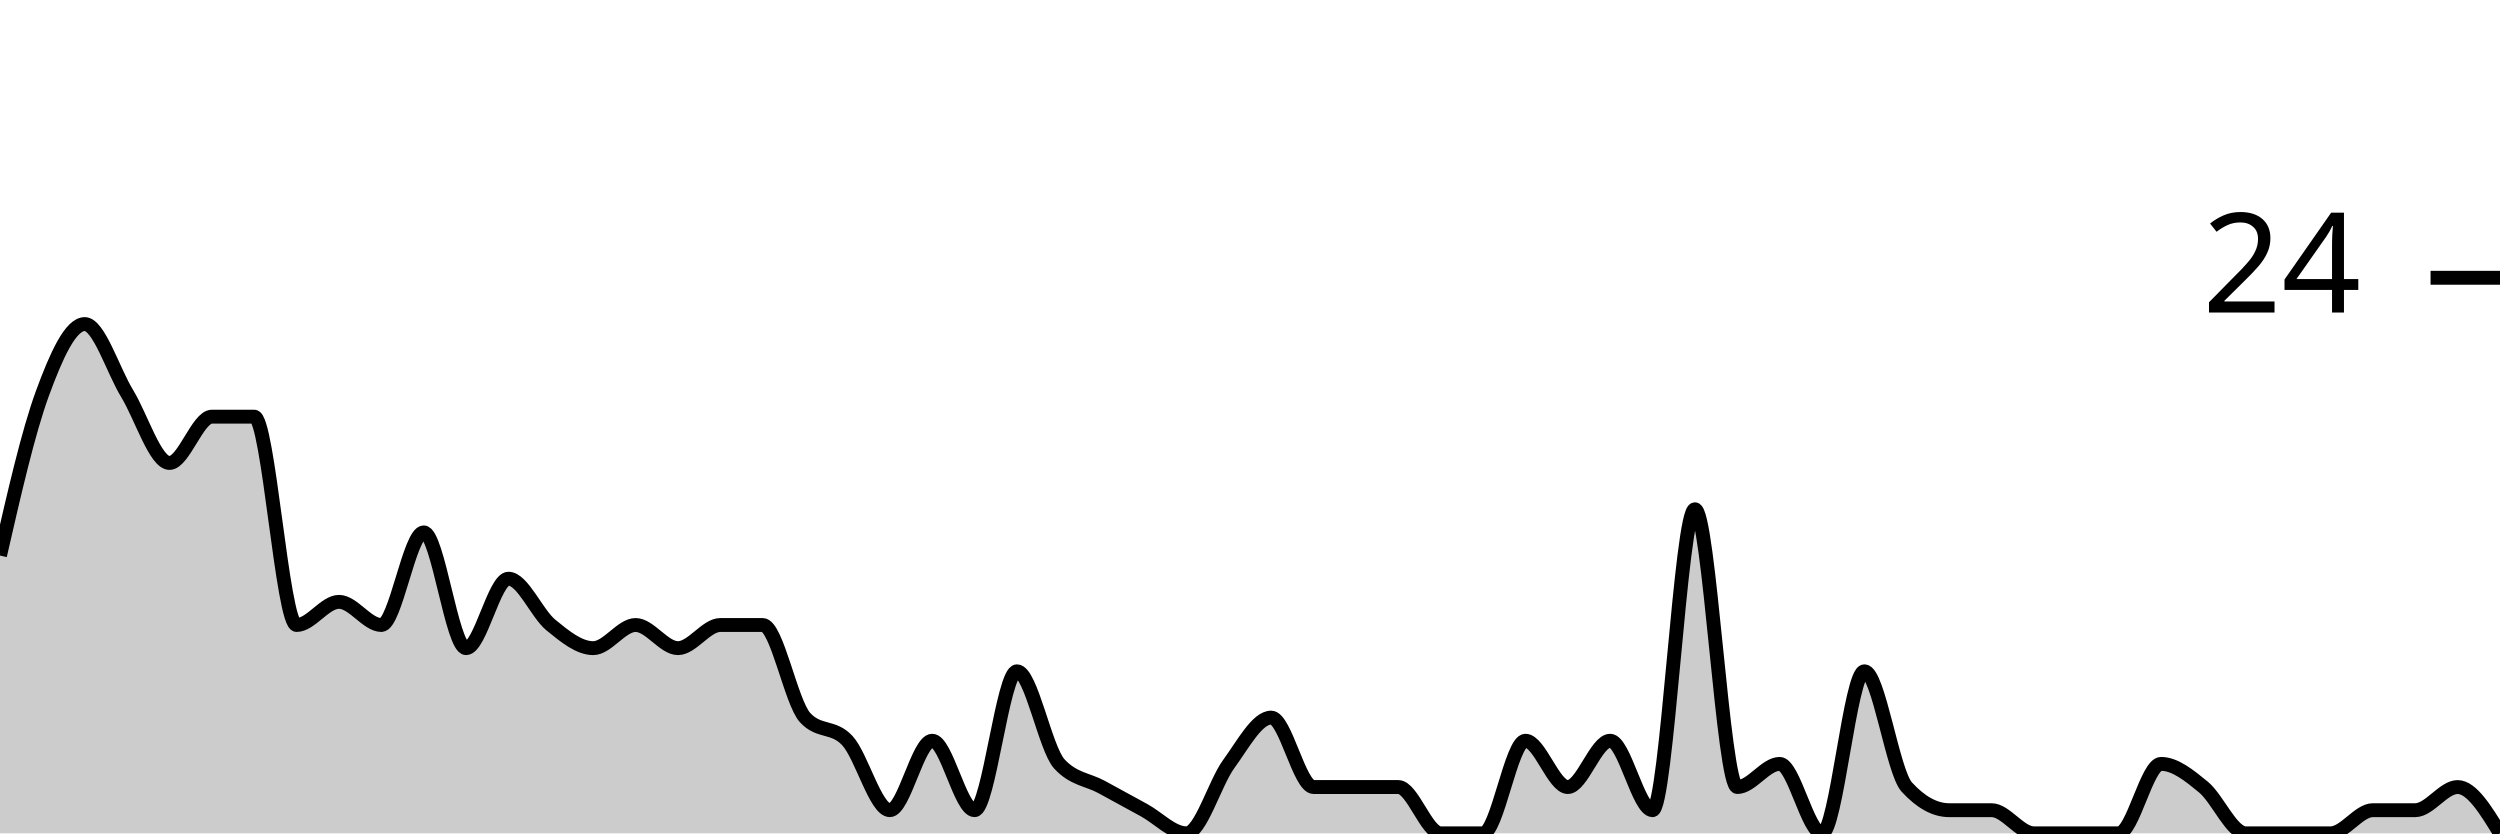
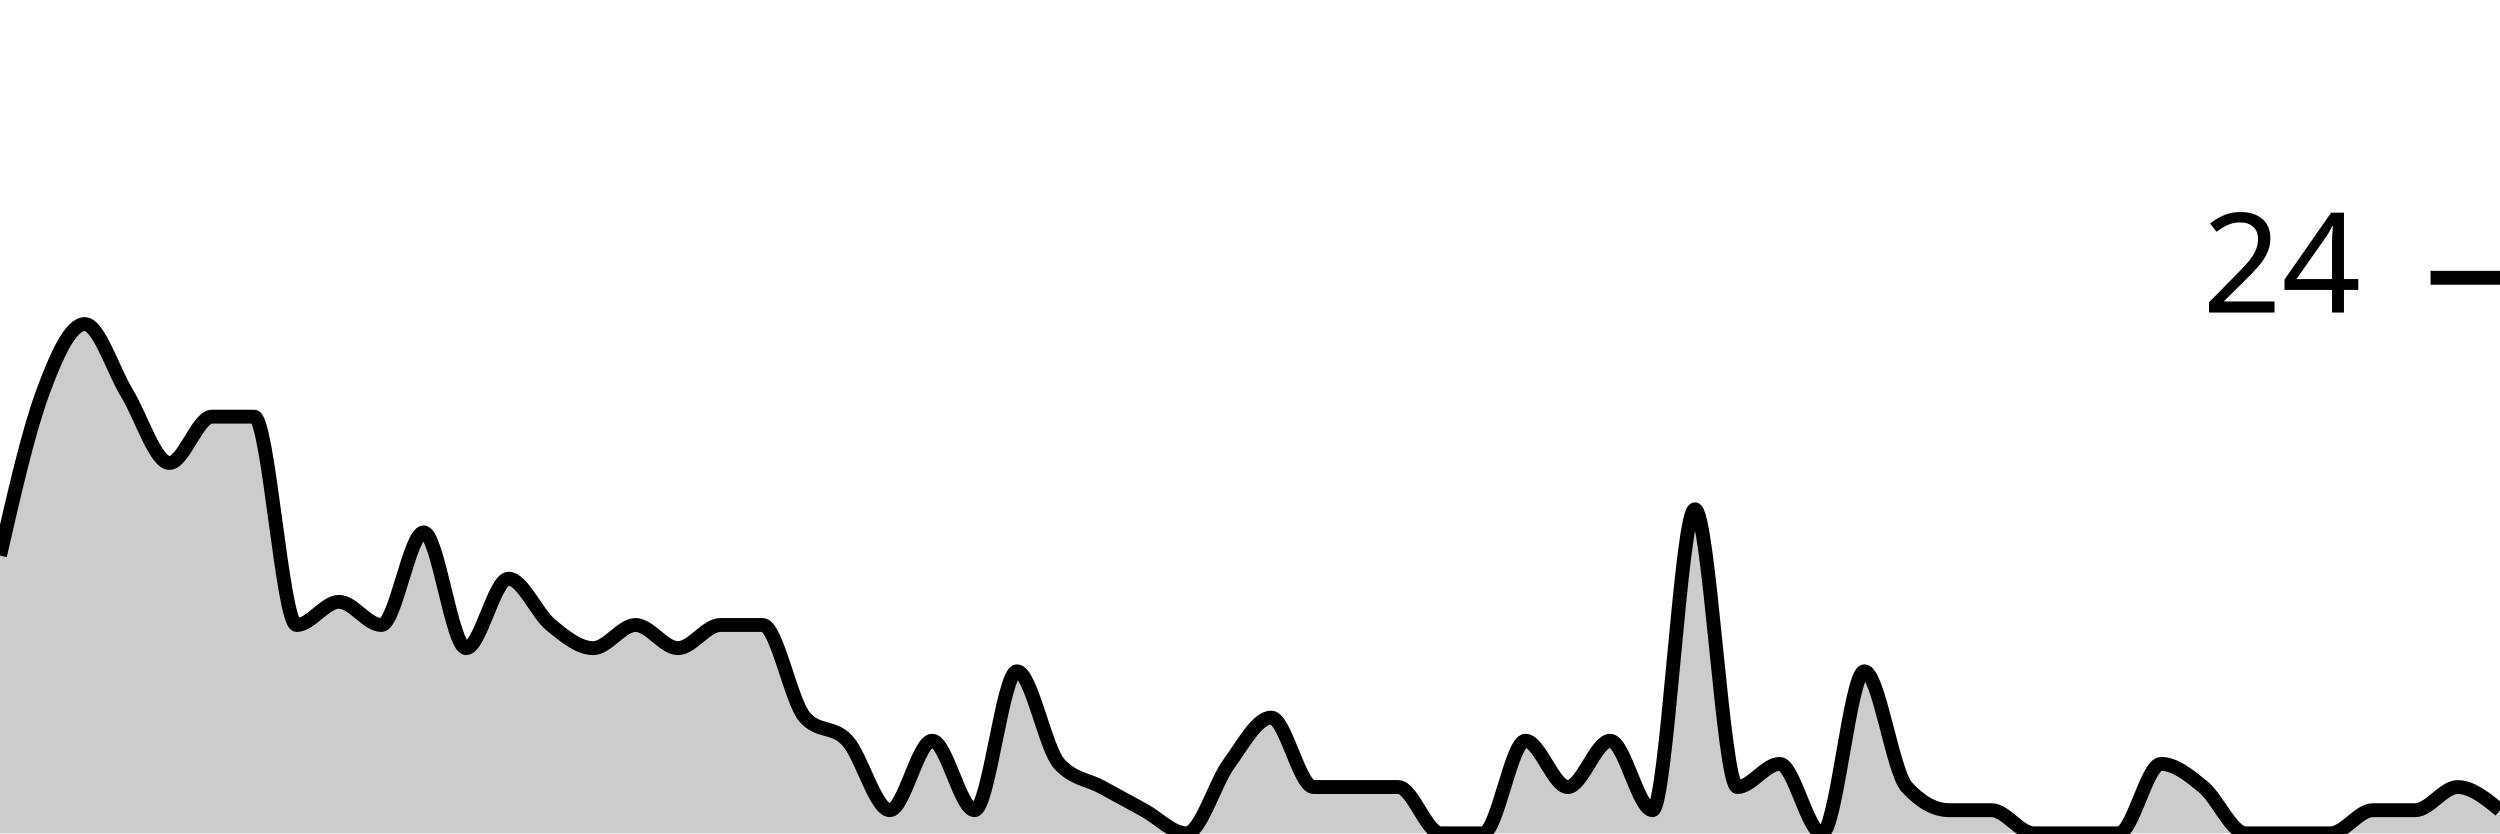
<svg xmlns="http://www.w3.org/2000/svg" viewBox="0 0 180 60">
  <g transform="translate(0,20)">
-     <path class="area" fill="rgba(0, 0, 0, 0.2)" d="M0,20C1.017,15.556,2.034,11.111,3.051,8.333C4.068,5.556,5.085,3.333,6.102,3.333C7.119,3.333,8.136,6.667,9.153,8.333C10.169,10,11.186,13.333,12.203,13.333C13.22,13.333,14.237,10,15.254,10C16.271,10,17.288,10,18.305,10C19.322,10,20.339,25,21.356,25C22.373,25,23.39,23.333,24.407,23.333C25.424,23.333,26.441,25,27.458,25C28.475,25,29.492,18.333,30.508,18.333C31.525,18.333,32.542,26.667,33.559,26.667C34.576,26.667,35.593,21.667,36.61,21.667C37.627,21.667,38.644,24.167,39.661,25C40.678,25.833,41.695,26.667,42.712,26.667C43.729,26.667,44.746,25,45.763,25C46.78,25,47.797,26.667,48.814,26.667C49.831,26.667,50.847,25,51.864,25C52.881,25,53.898,25,54.915,25C55.932,25,56.949,30.556,57.966,31.667C58.983,32.778,60,32.222,61.017,33.333C62.034,34.444,63.051,38.333,64.068,38.333C65.085,38.333,66.102,33.333,67.119,33.333C68.136,33.333,69.153,38.333,70.169,38.333C71.186,38.333,72.203,28.333,73.22,28.333C74.237,28.333,75.254,33.889,76.271,35C77.288,36.111,78.305,36.111,79.322,36.667C80.339,37.222,81.356,37.778,82.373,38.333C83.39,38.889,84.407,40,85.424,40C86.441,40,87.458,36.389,88.475,35C89.492,33.611,90.508,31.667,91.525,31.667C92.542,31.667,93.559,36.667,94.576,36.667C95.593,36.667,96.61,36.667,97.627,36.667C98.644,36.667,99.661,36.667,100.678,36.667C101.695,36.667,102.712,40,103.729,40C104.746,40,105.763,40,106.78,40C107.797,40,108.814,33.333,109.831,33.333C110.847,33.333,111.864,36.667,112.881,36.667C113.898,36.667,114.915,33.333,115.932,33.333C116.949,33.333,117.966,38.333,118.983,38.333C120,38.333,121.017,16.667,122.034,16.667C123.051,16.667,124.068,36.667,125.085,36.667C126.102,36.667,127.119,35,128.136,35C129.153,35,130.169,40,131.186,40C132.203,40,133.22,28.333,134.237,28.333C135.254,28.333,136.271,35.556,137.288,36.667C138.305,37.778,139.322,38.333,140.339,38.333C141.356,38.333,142.373,38.333,143.39,38.333C144.407,38.333,145.424,40,146.441,40C147.458,40,148.475,40,149.492,40C150.508,40,151.525,40,152.542,40C153.559,40,154.576,35,155.593,35C156.61,35,157.627,35.833,158.644,36.667C159.661,37.5,160.678,40,161.695,40C162.712,40,163.729,40,164.746,40C165.763,40,166.78,40,167.797,40C168.814,40,169.831,38.333,170.847,38.333C171.864,38.333,172.881,38.333,173.898,38.333C174.915,38.333,175.932,36.667,176.949,36.667C177.966,36.667,178.983,38.333,180,40L180,40C178.983,40,177.966,40,176.949,40C175.932,40,174.915,40,173.898,40C172.881,40,171.864,40,170.847,40C169.831,40,168.814,40,167.797,40C166.78,40,165.763,40,164.746,40C163.729,40,162.712,40,161.695,40C160.678,40,159.661,40,158.644,40C157.627,40,156.61,40,155.593,40C154.576,40,153.559,40,152.542,40C151.525,40,150.508,40,149.492,40C148.475,40,147.458,40,146.441,40C145.424,40,144.407,40,143.39,40C142.373,40,141.356,40,140.339,40C139.322,40,138.305,40,137.288,40C136.271,40,135.254,40,134.237,40C133.22,40,132.203,40,131.186,40C130.169,40,129.153,40,128.136,40C127.119,40,126.102,40,125.085,40C124.068,40,123.051,40,122.034,40C121.017,40,120,40,118.983,40C117.966,40,116.949,40,115.932,40C114.915,40,113.898,40,112.881,40C111.864,40,110.847,40,109.831,40C108.814,40,107.797,40,106.78,40C105.763,40,104.746,40,103.729,40C102.712,40,101.695,40,100.678,40C99.661,40,98.644,40,97.627,40C96.61,40,95.593,40,94.576,40C93.559,40,92.542,40,91.525,40C90.508,40,89.492,40,88.475,40C87.458,40,86.441,40,85.424,40C84.407,40,83.39,40,82.373,40C81.356,40,80.339,40,79.322,40C78.305,40,77.288,40,76.271,40C75.254,40,74.237,40,73.22,40C72.203,40,71.186,40,70.169,40C69.153,40,68.136,40,67.119,40C66.102,40,65.085,40,64.068,40C63.051,40,62.034,40,61.017,40C60,40,58.983,40,57.966,40C56.949,40,55.932,40,54.915,40C53.898,40,52.881,40,51.864,40C50.847,40,49.831,40,48.814,40C47.797,40,46.78,40,45.763,40C44.746,40,43.729,40,42.712,40C41.695,40,40.678,40,39.661,40C38.644,40,37.627,40,36.61,40C35.593,40,34.576,40,33.559,40C32.542,40,31.525,40,30.508,40C29.492,40,28.475,40,27.458,40C26.441,40,25.424,40,24.407,40C23.39,40,22.373,40,21.356,40C20.339,40,19.322,40,18.305,40C17.288,40,16.271,40,15.254,40C14.237,40,13.22,40,12.203,40C11.186,40,10.169,40,9.153,40C8.136,40,7.119,40,6.102,40C5.085,40,4.068,40,3.051,40C2.034,40,1.017,40,0,40Z" />
-     <path class="line" stroke="black" fill="none" d="M0,20C1.017,15.556,2.034,11.111,3.051,8.333C4.068,5.556,5.085,3.333,6.102,3.333C7.119,3.333,8.136,6.667,9.153,8.333C10.169,10,11.186,13.333,12.203,13.333C13.22,13.333,14.237,10,15.254,10C16.271,10,17.288,10,18.305,10C19.322,10,20.339,25,21.356,25C22.373,25,23.39,23.333,24.407,23.333C25.424,23.333,26.441,25,27.458,25C28.475,25,29.492,18.333,30.508,18.333C31.525,18.333,32.542,26.667,33.559,26.667C34.576,26.667,35.593,21.667,36.61,21.667C37.627,21.667,38.644,24.167,39.661,25C40.678,25.833,41.695,26.667,42.712,26.667C43.729,26.667,44.746,25,45.763,25C46.78,25,47.797,26.667,48.814,26.667C49.831,26.667,50.847,25,51.864,25C52.881,25,53.898,25,54.915,25C55.932,25,56.949,30.556,57.966,31.667C58.983,32.778,60,32.222,61.017,33.333C62.034,34.444,63.051,38.333,64.068,38.333C65.085,38.333,66.102,33.333,67.119,33.333C68.136,33.333,69.153,38.333,70.169,38.333C71.186,38.333,72.203,28.333,73.22,28.333C74.237,28.333,75.254,33.889,76.271,35C77.288,36.111,78.305,36.111,79.322,36.667C80.339,37.222,81.356,37.778,82.373,38.333C83.39,38.889,84.407,40,85.424,40C86.441,40,87.458,36.389,88.475,35C89.492,33.611,90.508,31.667,91.525,31.667C92.542,31.667,93.559,36.667,94.576,36.667C95.593,36.667,96.61,36.667,97.627,36.667C98.644,36.667,99.661,36.667,100.678,36.667C101.695,36.667,102.712,40,103.729,40C104.746,40,105.763,40,106.78,40C107.797,40,108.814,33.333,109.831,33.333C110.847,33.333,111.864,36.667,112.881,36.667C113.898,36.667,114.915,33.333,115.932,33.333C116.949,33.333,117.966,38.333,118.983,38.333C120,38.333,121.017,16.667,122.034,16.667C123.051,16.667,124.068,36.667,125.085,36.667C126.102,36.667,127.119,35,128.136,35C129.153,35,130.169,40,131.186,40C132.203,40,133.22,28.333,134.237,28.333C135.254,28.333,136.271,35.556,137.288,36.667C138.305,37.778,139.322,38.333,140.339,38.333C141.356,38.333,142.373,38.333,143.39,38.333C144.407,38.333,145.424,40,146.441,40C147.458,40,148.475,40,149.492,40C150.508,40,151.525,40,152.542,40C153.559,40,154.576,35,155.593,35C156.61,35,157.627,35.833,158.644,36.667C159.661,37.5,160.678,40,161.695,40C162.712,40,163.729,40,164.746,40C165.763,40,166.78,40,167.797,40C168.814,40,169.831,38.333,170.847,38.333C171.864,38.333,172.881,38.333,173.898,38.333C174.915,38.333,175.932,36.667,176.949,36.667C177.966,36.667,178.983,38.333,180,40" />
+     <path class="area" fill="rgba(0, 0, 0, 0.2)" d="M0,20C1.017,15.556,2.034,11.111,3.051,8.333C4.068,5.556,5.085,3.333,6.102,3.333C7.119,3.333,8.136,6.667,9.153,8.333C10.169,10,11.186,13.333,12.203,13.333C13.22,13.333,14.237,10,15.254,10C16.271,10,17.288,10,18.305,10C19.322,10,20.339,25,21.356,25C22.373,25,23.39,23.333,24.407,23.333C25.424,23.333,26.441,25,27.458,25C28.475,25,29.492,18.333,30.508,18.333C31.525,18.333,32.542,26.667,33.559,26.667C34.576,26.667,35.593,21.667,36.61,21.667C37.627,21.667,38.644,24.167,39.661,25C40.678,25.833,41.695,26.667,42.712,26.667C43.729,26.667,44.746,25,45.763,25C46.78,25,47.797,26.667,48.814,26.667C49.831,26.667,50.847,25,51.864,25C52.881,25,53.898,25,54.915,25C55.932,25,56.949,30.556,57.966,31.667C58.983,32.778,60,32.222,61.017,33.333C62.034,34.444,63.051,38.333,64.068,38.333C65.085,38.333,66.102,33.333,67.119,33.333C68.136,33.333,69.153,38.333,70.169,38.333C71.186,38.333,72.203,28.333,73.22,28.333C74.237,28.333,75.254,33.889,76.271,35C77.288,36.111,78.305,36.111,79.322,36.667C80.339,37.222,81.356,37.778,82.373,38.333C83.39,38.889,84.407,40,85.424,40C86.441,40,87.458,36.389,88.475,35C89.492,33.611,90.508,31.667,91.525,31.667C92.542,31.667,93.559,36.667,94.576,36.667C95.593,36.667,96.61,36.667,97.627,36.667C98.644,36.667,99.661,36.667,100.678,36.667C101.695,36.667,102.712,40,103.729,40C104.746,40,105.763,40,106.78,40C107.797,40,108.814,33.333,109.831,33.333C110.847,33.333,111.864,36.667,112.881,36.667C113.898,36.667,114.915,33.333,115.932,33.333C116.949,33.333,117.966,38.333,118.983,38.333C120,38.333,121.017,16.667,122.034,16.667C123.051,16.667,124.068,36.667,125.085,36.667C126.102,36.667,127.119,35,128.136,35C129.153,35,130.169,40,131.186,40C132.203,40,133.22,28.333,134.237,28.333C135.254,28.333,136.271,35.556,137.288,36.667C138.305,37.778,139.322,38.333,140.339,38.333C141.356,38.333,142.373,38.333,143.39,38.333C144.407,38.333,145.424,40,146.441,40C147.458,40,148.475,40,149.492,40C150.508,40,151.525,40,152.542,40C153.559,40,154.576,35,155.593,35C156.61,35,157.627,35.833,158.644,36.667C159.661,37.5,160.678,40,161.695,40C162.712,40,163.729,40,164.746,40C165.763,40,166.78,40,167.797,40C168.814,40,169.831,38.333,170.847,38.333C171.864,38.333,172.881,38.333,173.898,38.333C174.915,38.333,175.932,36.667,176.949,36.667C177.966,36.667,178.983,37.5,180,38.333L180,40C178.983,40,177.966,40,176.949,40C175.932,40,174.915,40,173.898,40C172.881,40,171.864,40,170.847,40C169.831,40,168.814,40,167.797,40C166.78,40,165.763,40,164.746,40C163.729,40,162.712,40,161.695,40C160.678,40,159.661,40,158.644,40C157.627,40,156.61,40,155.593,40C154.576,40,153.559,40,152.542,40C151.525,40,150.508,40,149.492,40C148.475,40,147.458,40,146.441,40C145.424,40,144.407,40,143.39,40C142.373,40,141.356,40,140.339,40C139.322,40,138.305,40,137.288,40C136.271,40,135.254,40,134.237,40C133.22,40,132.203,40,131.186,40C130.169,40,129.153,40,128.136,40C127.119,40,126.102,40,125.085,40C124.068,40,123.051,40,122.034,40C121.017,40,120,40,118.983,40C117.966,40,116.949,40,115.932,40C114.915,40,113.898,40,112.881,40C111.864,40,110.847,40,109.831,40C108.814,40,107.797,40,106.78,40C105.763,40,104.746,40,103.729,40C102.712,40,101.695,40,100.678,40C99.661,40,98.644,40,97.627,40C96.61,40,95.593,40,94.576,40C93.559,40,92.542,40,91.525,40C90.508,40,89.492,40,88.475,40C87.458,40,86.441,40,85.424,40C84.407,40,83.39,40,82.373,40C81.356,40,80.339,40,79.322,40C78.305,40,77.288,40,76.271,40C75.254,40,74.237,40,73.22,40C72.203,40,71.186,40,70.169,40C69.153,40,68.136,40,67.119,40C66.102,40,65.085,40,64.068,40C63.051,40,62.034,40,61.017,40C60,40,58.983,40,57.966,40C56.949,40,55.932,40,54.915,40C53.898,40,52.881,40,51.864,40C50.847,40,49.831,40,48.814,40C47.797,40,46.78,40,45.763,40C44.746,40,43.729,40,42.712,40C41.695,40,40.678,40,39.661,40C38.644,40,37.627,40,36.61,40C35.593,40,34.576,40,33.559,40C32.542,40,31.525,40,30.508,40C29.492,40,28.475,40,27.458,40C26.441,40,25.424,40,24.407,40C23.39,40,22.373,40,21.356,40C20.339,40,19.322,40,18.305,40C17.288,40,16.271,40,15.254,40C14.237,40,13.22,40,12.203,40C11.186,40,10.169,40,9.153,40C8.136,40,7.119,40,6.102,40C5.085,40,4.068,40,3.051,40C2.034,40,1.017,40,0,40Z" />
+     <path class="line" stroke="black" fill="none" d="M0,20C1.017,15.556,2.034,11.111,3.051,8.333C4.068,5.556,5.085,3.333,6.102,3.333C7.119,3.333,8.136,6.667,9.153,8.333C10.169,10,11.186,13.333,12.203,13.333C13.22,13.333,14.237,10,15.254,10C16.271,10,17.288,10,18.305,10C19.322,10,20.339,25,21.356,25C22.373,25,23.39,23.333,24.407,23.333C25.424,23.333,26.441,25,27.458,25C28.475,25,29.492,18.333,30.508,18.333C31.525,18.333,32.542,26.667,33.559,26.667C34.576,26.667,35.593,21.667,36.61,21.667C37.627,21.667,38.644,24.167,39.661,25C40.678,25.833,41.695,26.667,42.712,26.667C43.729,26.667,44.746,25,45.763,25C46.78,25,47.797,26.667,48.814,26.667C49.831,26.667,50.847,25,51.864,25C52.881,25,53.898,25,54.915,25C55.932,25,56.949,30.556,57.966,31.667C58.983,32.778,60,32.222,61.017,33.333C62.034,34.444,63.051,38.333,64.068,38.333C65.085,38.333,66.102,33.333,67.119,33.333C68.136,33.333,69.153,38.333,70.169,38.333C71.186,38.333,72.203,28.333,73.22,28.333C74.237,28.333,75.254,33.889,76.271,35C77.288,36.111,78.305,36.111,79.322,36.667C80.339,37.222,81.356,37.778,82.373,38.333C83.39,38.889,84.407,40,85.424,40C86.441,40,87.458,36.389,88.475,35C89.492,33.611,90.508,31.667,91.525,31.667C92.542,31.667,93.559,36.667,94.576,36.667C95.593,36.667,96.61,36.667,97.627,36.667C98.644,36.667,99.661,36.667,100.678,36.667C101.695,36.667,102.712,40,103.729,40C104.746,40,105.763,40,106.78,40C107.797,40,108.814,33.333,109.831,33.333C110.847,33.333,111.864,36.667,112.881,36.667C113.898,36.667,114.915,33.333,115.932,33.333C116.949,33.333,117.966,38.333,118.983,38.333C120,38.333,121.017,16.667,122.034,16.667C123.051,16.667,124.068,36.667,125.085,36.667C126.102,36.667,127.119,35,128.136,35C129.153,35,130.169,40,131.186,40C132.203,40,133.22,28.333,134.237,28.333C135.254,28.333,136.271,35.556,137.288,36.667C138.305,37.778,139.322,38.333,140.339,38.333C141.356,38.333,142.373,38.333,143.39,38.333C144.407,38.333,145.424,40,146.441,40C147.458,40,148.475,40,149.492,40C150.508,40,151.525,40,152.542,40C153.559,40,154.576,35,155.593,35C156.61,35,157.627,35.833,158.644,36.667C159.661,37.5,160.678,40,161.695,40C162.712,40,163.729,40,164.746,40C165.763,40,166.78,40,167.797,40C168.814,40,169.831,38.333,170.847,38.333C171.864,38.333,172.881,38.333,173.898,38.333C174.915,38.333,175.932,36.667,176.949,36.667C177.966,36.667,178.983,37.5,180,38.333" />
    <path class="axis-ceiling" stroke-width="1" stroke="black" fill="none" d="M175,0L180,0" />
    <text class="axis-ceiling-label" font-family="sans-serif" text-anchor="end" font-size="10px" x="170" y="2.5">24</text>
  </g>
</svg>
